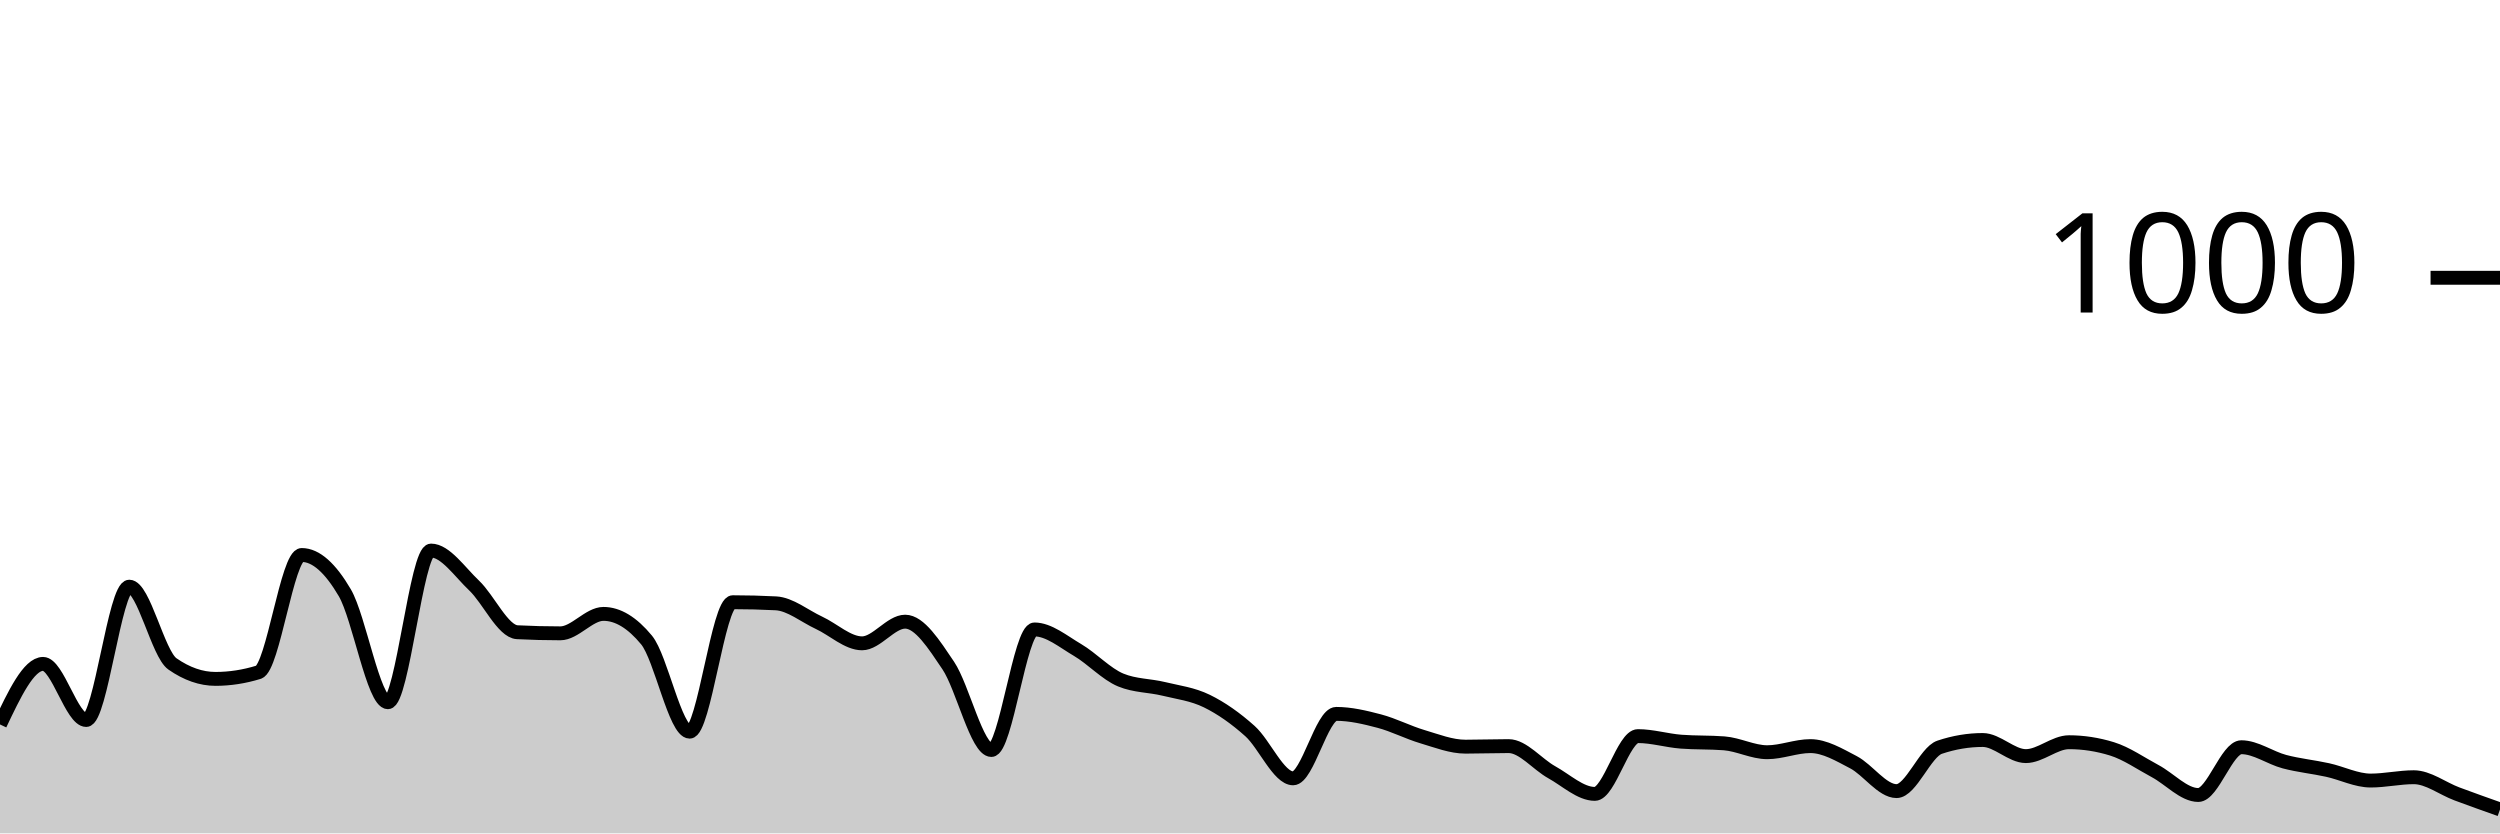
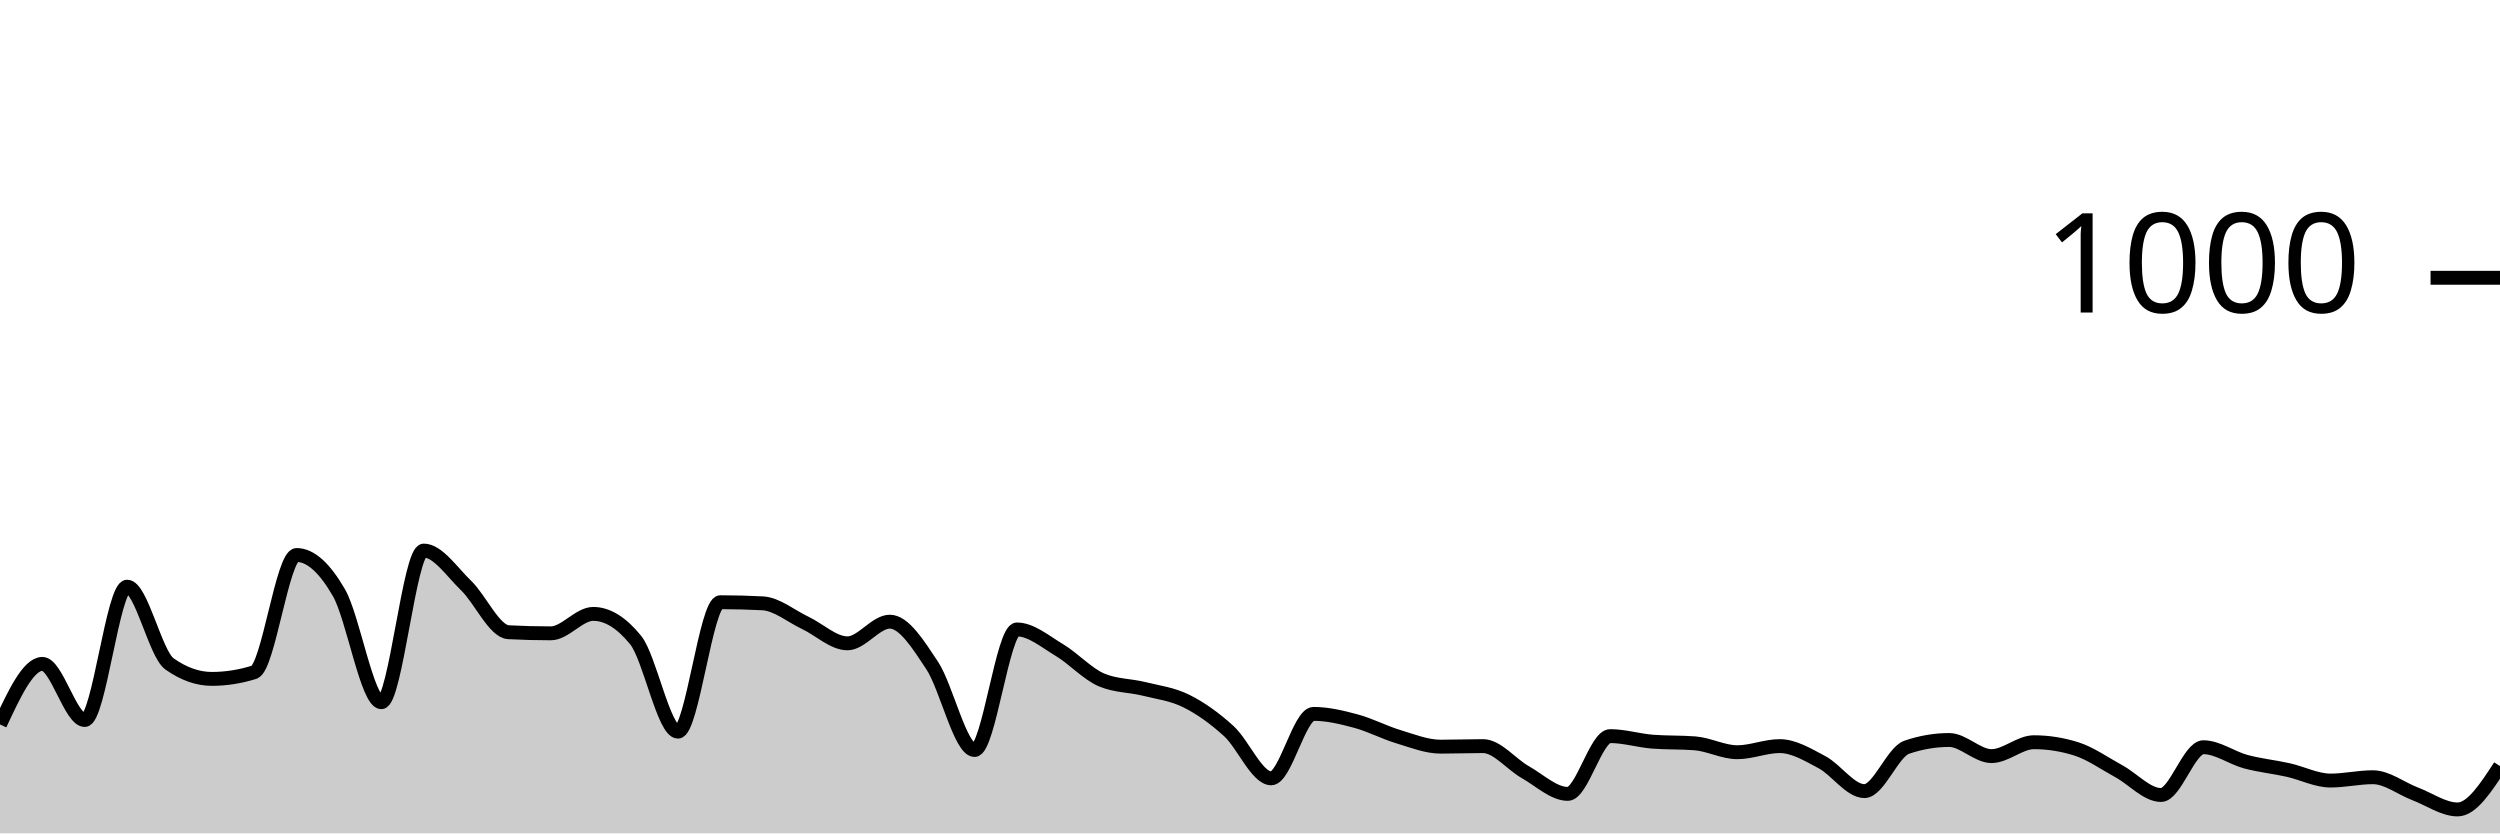
<svg xmlns="http://www.w3.org/2000/svg" viewBox="0 0 180 60">
  <g transform="translate(0,20)">
-     <path class="area" fill="rgba(0, 0, 0, 0.2)" d="M0,32.16C1.034,29.98,2.069,27.8,3.103,27.8C4.138,27.8,5.172,31.84,6.207,31.84C7.241,31.84,8.276,22.24,9.31,22.24C10.345,22.24,11.379,27.08,12.414,27.8C13.448,28.52,14.483,28.88,15.517,28.88C16.552,28.88,17.586,28.72,18.621,28.4C19.655,28.08,20.69,19.96,21.724,19.96C22.759,19.96,23.793,20.913,24.828,22.68C25.862,24.447,26.897,30.56,27.931,30.56C28.966,30.56,30,19.64,31.034,19.64C32.069,19.64,33.103,21.18,34.138,22.16C35.172,23.14,36.207,25.467,37.241,25.52C38.276,25.573,39.31,25.6,40.345,25.6C41.379,25.6,42.414,24.2,43.448,24.2C44.483,24.2,45.517,24.827,46.552,26.08C47.586,27.333,48.621,32.68,49.655,32.68C50.69,32.68,51.724,23.36,52.759,23.36C53.793,23.36,54.828,23.387,55.862,23.44C56.897,23.493,57.931,24.36,58.966,24.84C60,25.32,61.034,26.32,62.069,26.32C63.103,26.32,64.138,24.76,65.172,24.76C66.207,24.76,67.241,26.38,68.276,27.92C69.31,29.46,70.345,34,71.379,34C72.414,34,73.448,25.32,74.483,25.32C75.517,25.32,76.552,26.193,77.586,26.8C78.621,27.407,79.655,28.533,80.69,28.96C81.724,29.387,82.759,29.347,83.793,29.6C84.828,29.853,85.862,29.973,86.897,30.48C87.931,30.987,88.966,31.713,90,32.64C91.034,33.567,92.069,36.04,93.103,36.04C94.138,36.04,95.172,31.4,96.207,31.4C97.241,31.4,98.276,31.647,99.31,31.92C100.345,32.193,101.379,32.733,102.414,33.04C103.448,33.347,104.483,33.76,105.517,33.76C106.552,33.76,107.586,33.72,108.621,33.72C109.655,33.72,110.69,35.027,111.724,35.6C112.759,36.173,113.793,37.16,114.828,37.16C115.862,37.16,116.897,33,117.931,33C118.966,33,120,33.32,121.034,33.4C122.069,33.48,123.103,33.44,124.138,33.52C125.172,33.6,126.207,34.16,127.241,34.16C128.276,34.16,129.31,33.72,130.345,33.72C131.379,33.72,132.414,34.34,133.448,34.88C134.483,35.42,135.517,36.96,136.552,36.96C137.586,36.96,138.621,34.147,139.655,33.8C140.69,33.453,141.724,33.28,142.759,33.28C143.793,33.28,144.828,34.44,145.862,34.44C146.897,34.44,147.931,33.44,148.966,33.44C150,33.44,151.034,33.6,152.069,33.92C153.103,34.24,154.138,34.967,155.172,35.52C156.207,36.073,157.241,37.24,158.276,37.24C159.31,37.24,160.345,33.8,161.379,33.8C162.414,33.8,163.448,34.567,164.483,34.84C165.517,35.113,166.552,35.213,167.586,35.44C168.621,35.667,169.655,36.2,170.69,36.2C171.724,36.2,172.759,35.96,173.793,35.96C174.828,35.96,175.862,36.773,176.897,37.16C177.931,37.547,178.966,37.913,180,38.28L180,40C178.966,40,177.931,40,176.897,40C175.862,40,174.828,40,173.793,40C172.759,40,171.724,40,170.69,40C169.655,40,168.621,40,167.586,40C166.552,40,165.517,40,164.483,40C163.448,40,162.414,40,161.379,40C160.345,40,159.31,40,158.276,40C157.241,40,156.207,40,155.172,40C154.138,40,153.103,40,152.069,40C151.034,40,150,40,148.966,40C147.931,40,146.897,40,145.862,40C144.828,40,143.793,40,142.759,40C141.724,40,140.69,40,139.655,40C138.621,40,137.586,40,136.552,40C135.517,40,134.483,40,133.448,40C132.414,40,131.379,40,130.345,40C129.31,40,128.276,40,127.241,40C126.207,40,125.172,40,124.138,40C123.103,40,122.069,40,121.034,40C120,40,118.966,40,117.931,40C116.897,40,115.862,40,114.828,40C113.793,40,112.759,40,111.724,40C110.69,40,109.655,40,108.621,40C107.586,40,106.552,40,105.517,40C104.483,40,103.448,40,102.414,40C101.379,40,100.345,40,99.31,40C98.276,40,97.241,40,96.207,40C95.172,40,94.138,40,93.103,40C92.069,40,91.034,40,90,40C88.966,40,87.931,40,86.897,40C85.862,40,84.828,40,83.793,40C82.759,40,81.724,40,80.69,40C79.655,40,78.621,40,77.586,40C76.552,40,75.517,40,74.483,40C73.448,40,72.414,40,71.379,40C70.345,40,69.31,40,68.276,40C67.241,40,66.207,40,65.172,40C64.138,40,63.103,40,62.069,40C61.034,40,60,40,58.966,40C57.931,40,56.897,40,55.862,40C54.828,40,53.793,40,52.759,40C51.724,40,50.69,40,49.655,40C48.621,40,47.586,40,46.552,40C45.517,40,44.483,40,43.448,40C42.414,40,41.379,40,40.345,40C39.31,40,38.276,40,37.241,40C36.207,40,35.172,40,34.138,40C33.103,40,32.069,40,31.034,40C30,40,28.966,40,27.931,40C26.897,40,25.862,40,24.828,40C23.793,40,22.759,40,21.724,40C20.69,40,19.655,40,18.621,40C17.586,40,16.552,40,15.517,40C14.483,40,13.448,40,12.414,40C11.379,40,10.345,40,9.31,40C8.276,40,7.241,40,6.207,40C5.172,40,4.138,40,3.103,40C2.069,40,1.034,40,0,40Z" />
-     <path class="line" stroke="black" fill="none" d="M0,32.16C1.034,29.98,2.069,27.8,3.103,27.8C4.138,27.8,5.172,31.84,6.207,31.84C7.241,31.84,8.276,22.24,9.31,22.24C10.345,22.24,11.379,27.08,12.414,27.8C13.448,28.52,14.483,28.88,15.517,28.88C16.552,28.88,17.586,28.72,18.621,28.4C19.655,28.08,20.69,19.96,21.724,19.96C22.759,19.96,23.793,20.913,24.828,22.68C25.862,24.447,26.897,30.56,27.931,30.56C28.966,30.56,30,19.64,31.034,19.64C32.069,19.64,33.103,21.18,34.138,22.16C35.172,23.14,36.207,25.467,37.241,25.52C38.276,25.573,39.31,25.6,40.345,25.6C41.379,25.6,42.414,24.2,43.448,24.2C44.483,24.2,45.517,24.827,46.552,26.08C47.586,27.333,48.621,32.68,49.655,32.68C50.69,32.68,51.724,23.36,52.759,23.36C53.793,23.36,54.828,23.387,55.862,23.44C56.897,23.493,57.931,24.36,58.966,24.84C60,25.32,61.034,26.32,62.069,26.32C63.103,26.32,64.138,24.76,65.172,24.76C66.207,24.76,67.241,26.38,68.276,27.92C69.31,29.46,70.345,34,71.379,34C72.414,34,73.448,25.32,74.483,25.32C75.517,25.32,76.552,26.193,77.586,26.8C78.621,27.407,79.655,28.533,80.69,28.96C81.724,29.387,82.759,29.347,83.793,29.6C84.828,29.853,85.862,29.973,86.897,30.48C87.931,30.987,88.966,31.713,90,32.64C91.034,33.567,92.069,36.04,93.103,36.04C94.138,36.04,95.172,31.4,96.207,31.4C97.241,31.4,98.276,31.647,99.31,31.92C100.345,32.193,101.379,32.733,102.414,33.04C103.448,33.347,104.483,33.76,105.517,33.76C106.552,33.76,107.586,33.72,108.621,33.72C109.655,33.72,110.69,35.027,111.724,35.6C112.759,36.173,113.793,37.16,114.828,37.16C115.862,37.16,116.897,33,117.931,33C118.966,33,120,33.32,121.034,33.4C122.069,33.48,123.103,33.44,124.138,33.52C125.172,33.6,126.207,34.16,127.241,34.16C128.276,34.16,129.31,33.72,130.345,33.72C131.379,33.72,132.414,34.34,133.448,34.88C134.483,35.42,135.517,36.96,136.552,36.96C137.586,36.96,138.621,34.147,139.655,33.8C140.69,33.453,141.724,33.28,142.759,33.28C143.793,33.28,144.828,34.44,145.862,34.44C146.897,34.44,147.931,33.44,148.966,33.44C150,33.44,151.034,33.6,152.069,33.92C153.103,34.24,154.138,34.967,155.172,35.52C156.207,36.073,157.241,37.24,158.276,37.24C159.31,37.24,160.345,33.8,161.379,33.8C162.414,33.8,163.448,34.567,164.483,34.84C165.517,35.113,166.552,35.213,167.586,35.44C168.621,35.667,169.655,36.2,170.69,36.2C171.724,36.2,172.759,35.96,173.793,35.96C174.828,35.96,175.862,36.773,176.897,37.16C177.931,37.547,178.966,37.913,180,38.28" />
+     <path class="area" fill="rgba(0, 0, 0, 0.2)" d="M0,32.16C1.017,29.98,2.034,27.8,3.051,27.8C4.068,27.8,5.085,31.84,6.102,31.84C7.119,31.84,8.136,22.24,9.153,22.24C10.169,22.24,11.186,27.08,12.203,27.8C13.22,28.52,14.237,28.88,15.254,28.88C16.271,28.88,17.288,28.72,18.305,28.4C19.322,28.08,20.339,19.96,21.356,19.96C22.373,19.96,23.39,20.913,24.407,22.68C25.424,24.447,26.441,30.56,27.458,30.56C28.475,30.56,29.492,19.64,30.508,19.64C31.525,19.64,32.542,21.18,33.559,22.16C34.576,23.14,35.593,25.467,36.61,25.52C37.627,25.573,38.644,25.6,39.661,25.6C40.678,25.6,41.695,24.2,42.712,24.2C43.729,24.2,44.746,24.827,45.763,26.08C46.78,27.333,47.797,32.68,48.814,32.68C49.831,32.68,50.847,23.36,51.864,23.36C52.881,23.36,53.898,23.387,54.915,23.44C55.932,23.493,56.949,24.36,57.966,24.84C58.983,25.32,60,26.32,61.017,26.32C62.034,26.32,63.051,24.76,64.068,24.76C65.085,24.76,66.102,26.38,67.119,27.92C68.136,29.46,69.153,34,70.169,34C71.186,34,72.203,25.32,73.22,25.32C74.237,25.32,75.254,26.193,76.271,26.8C77.288,27.407,78.305,28.533,79.322,28.96C80.339,29.387,81.356,29.347,82.373,29.6C83.39,29.853,84.407,29.973,85.424,30.48C86.441,30.987,87.458,31.713,88.475,32.64C89.492,33.567,90.508,36.04,91.525,36.04C92.542,36.04,93.559,31.4,94.576,31.4C95.593,31.4,96.61,31.647,97.627,31.92C98.644,32.193,99.661,32.733,100.678,33.04C101.695,33.347,102.712,33.76,103.729,33.76C104.746,33.76,105.763,33.72,106.78,33.72C107.797,33.72,108.814,35.027,109.831,35.6C110.847,36.173,111.864,37.16,112.881,37.16C113.898,37.16,114.915,33,115.932,33C116.949,33,117.966,33.32,118.983,33.4C120,33.48,121.017,33.44,122.034,33.52C123.051,33.6,124.068,34.16,125.085,34.16C126.102,34.16,127.119,33.72,128.136,33.72C129.153,33.72,130.169,34.34,131.186,34.88C132.203,35.42,133.22,36.96,134.237,36.96C135.254,36.96,136.271,34.147,137.288,33.8C138.305,33.453,139.322,33.28,140.339,33.28C141.356,33.28,142.373,34.44,143.39,34.44C144.407,34.44,145.424,33.44,146.441,33.44C147.458,33.44,148.475,33.6,149.492,33.92C150.508,34.24,151.525,34.967,152.542,35.52C153.559,36.073,154.576,37.24,155.593,37.24C156.61,37.24,157.627,33.8,158.644,33.8C159.661,33.8,160.678,34.567,161.695,34.84C162.712,35.113,163.729,35.213,164.746,35.44C165.763,35.667,166.78,36.2,167.797,36.2C168.814,36.2,169.831,35.96,170.847,35.96C171.864,35.96,172.881,36.773,173.898,37.16C174.915,37.547,175.932,38.28,176.949,38.28C177.966,38.28,178.983,36.72,180,35.16L180,40C178.983,40,177.966,40,176.949,40C175.932,40,174.915,40,173.898,40C172.881,40,171.864,40,170.847,40C169.831,40,168.814,40,167.797,40C166.78,40,165.763,40,164.746,40C163.729,40,162.712,40,161.695,40C160.678,40,159.661,40,158.644,40C157.627,40,156.61,40,155.593,40C154.576,40,153.559,40,152.542,40C151.525,40,150.508,40,149.492,40C148.475,40,147.458,40,146.441,40C145.424,40,144.407,40,143.39,40C142.373,40,141.356,40,140.339,40C139.322,40,138.305,40,137.288,40C136.271,40,135.254,40,134.237,40C133.22,40,132.203,40,131.186,40C130.169,40,129.153,40,128.136,40C127.119,40,126.102,40,125.085,40C124.068,40,123.051,40,122.034,40C121.017,40,120,40,118.983,40C117.966,40,116.949,40,115.932,40C114.915,40,113.898,40,112.881,40C111.864,40,110.847,40,109.831,40C108.814,40,107.797,40,106.78,40C105.763,40,104.746,40,103.729,40C102.712,40,101.695,40,100.678,40C99.661,40,98.644,40,97.627,40C96.61,40,95.593,40,94.576,40C93.559,40,92.542,40,91.525,40C90.508,40,89.492,40,88.475,40C87.458,40,86.441,40,85.424,40C84.407,40,83.39,40,82.373,40C81.356,40,80.339,40,79.322,40C78.305,40,77.288,40,76.271,40C75.254,40,74.237,40,73.22,40C72.203,40,71.186,40,70.169,40C69.153,40,68.136,40,67.119,40C66.102,40,65.085,40,64.068,40C63.051,40,62.034,40,61.017,40C60,40,58.983,40,57.966,40C56.949,40,55.932,40,54.915,40C53.898,40,52.881,40,51.864,40C50.847,40,49.831,40,48.814,40C47.797,40,46.78,40,45.763,40C44.746,40,43.729,40,42.712,40C41.695,40,40.678,40,39.661,40C38.644,40,37.627,40,36.61,40C35.593,40,34.576,40,33.559,40C32.542,40,31.525,40,30.508,40C29.492,40,28.475,40,27.458,40C26.441,40,25.424,40,24.407,40C23.39,40,22.373,40,21.356,40C20.339,40,19.322,40,18.305,40C17.288,40,16.271,40,15.254,40C14.237,40,13.22,40,12.203,40C11.186,40,10.169,40,9.153,40C8.136,40,7.119,40,6.102,40C5.085,40,4.068,40,3.051,40C2.034,40,1.017,40,0,40Z" />
+     <path class="line" stroke="black" fill="none" d="M0,32.16C1.017,29.98,2.034,27.8,3.051,27.8C4.068,27.8,5.085,31.84,6.102,31.84C7.119,31.84,8.136,22.24,9.153,22.24C10.169,22.24,11.186,27.08,12.203,27.8C13.22,28.52,14.237,28.88,15.254,28.88C16.271,28.88,17.288,28.72,18.305,28.4C19.322,28.08,20.339,19.96,21.356,19.96C22.373,19.96,23.39,20.913,24.407,22.68C25.424,24.447,26.441,30.56,27.458,30.56C28.475,30.56,29.492,19.64,30.508,19.64C31.525,19.64,32.542,21.18,33.559,22.16C34.576,23.14,35.593,25.467,36.61,25.52C37.627,25.573,38.644,25.6,39.661,25.6C40.678,25.6,41.695,24.2,42.712,24.2C43.729,24.2,44.746,24.827,45.763,26.08C46.78,27.333,47.797,32.68,48.814,32.68C49.831,32.68,50.847,23.36,51.864,23.36C52.881,23.36,53.898,23.387,54.915,23.44C55.932,23.493,56.949,24.36,57.966,24.84C58.983,25.32,60,26.32,61.017,26.32C62.034,26.32,63.051,24.76,64.068,24.76C65.085,24.76,66.102,26.38,67.119,27.92C68.136,29.46,69.153,34,70.169,34C71.186,34,72.203,25.32,73.22,25.32C74.237,25.32,75.254,26.193,76.271,26.8C77.288,27.407,78.305,28.533,79.322,28.96C80.339,29.387,81.356,29.347,82.373,29.6C83.39,29.853,84.407,29.973,85.424,30.48C86.441,30.987,87.458,31.713,88.475,32.64C89.492,33.567,90.508,36.04,91.525,36.04C92.542,36.04,93.559,31.4,94.576,31.4C95.593,31.4,96.61,31.647,97.627,31.92C98.644,32.193,99.661,32.733,100.678,33.04C101.695,33.347,102.712,33.76,103.729,33.76C104.746,33.76,105.763,33.72,106.78,33.72C107.797,33.72,108.814,35.027,109.831,35.6C110.847,36.173,111.864,37.16,112.881,37.16C113.898,37.16,114.915,33,115.932,33C116.949,33,117.966,33.32,118.983,33.4C120,33.48,121.017,33.44,122.034,33.52C123.051,33.6,124.068,34.16,125.085,34.16C126.102,34.16,127.119,33.72,128.136,33.72C129.153,33.72,130.169,34.34,131.186,34.88C132.203,35.42,133.22,36.96,134.237,36.96C135.254,36.96,136.271,34.147,137.288,33.8C138.305,33.453,139.322,33.28,140.339,33.28C141.356,33.28,142.373,34.44,143.39,34.44C144.407,34.44,145.424,33.44,146.441,33.44C147.458,33.44,148.475,33.6,149.492,33.92C150.508,34.24,151.525,34.967,152.542,35.52C153.559,36.073,154.576,37.24,155.593,37.24C156.61,37.24,157.627,33.8,158.644,33.8C159.661,33.8,160.678,34.567,161.695,34.84C162.712,35.113,163.729,35.213,164.746,35.44C165.763,35.667,166.78,36.2,167.797,36.2C168.814,36.2,169.831,35.96,170.847,35.96C171.864,35.96,172.881,36.773,173.898,37.16C174.915,37.547,175.932,38.28,176.949,38.28C177.966,38.28,178.983,36.72,180,35.16" />
    <path class="axis-ceiling" stroke-width="1" stroke="black" fill="none" d="M175,0L180,0" />
    <text class="axis-ceiling-label" font-family="sans-serif" text-anchor="end" font-size="10px" x="170" y="2.5">1000</text>
  </g>
</svg>
